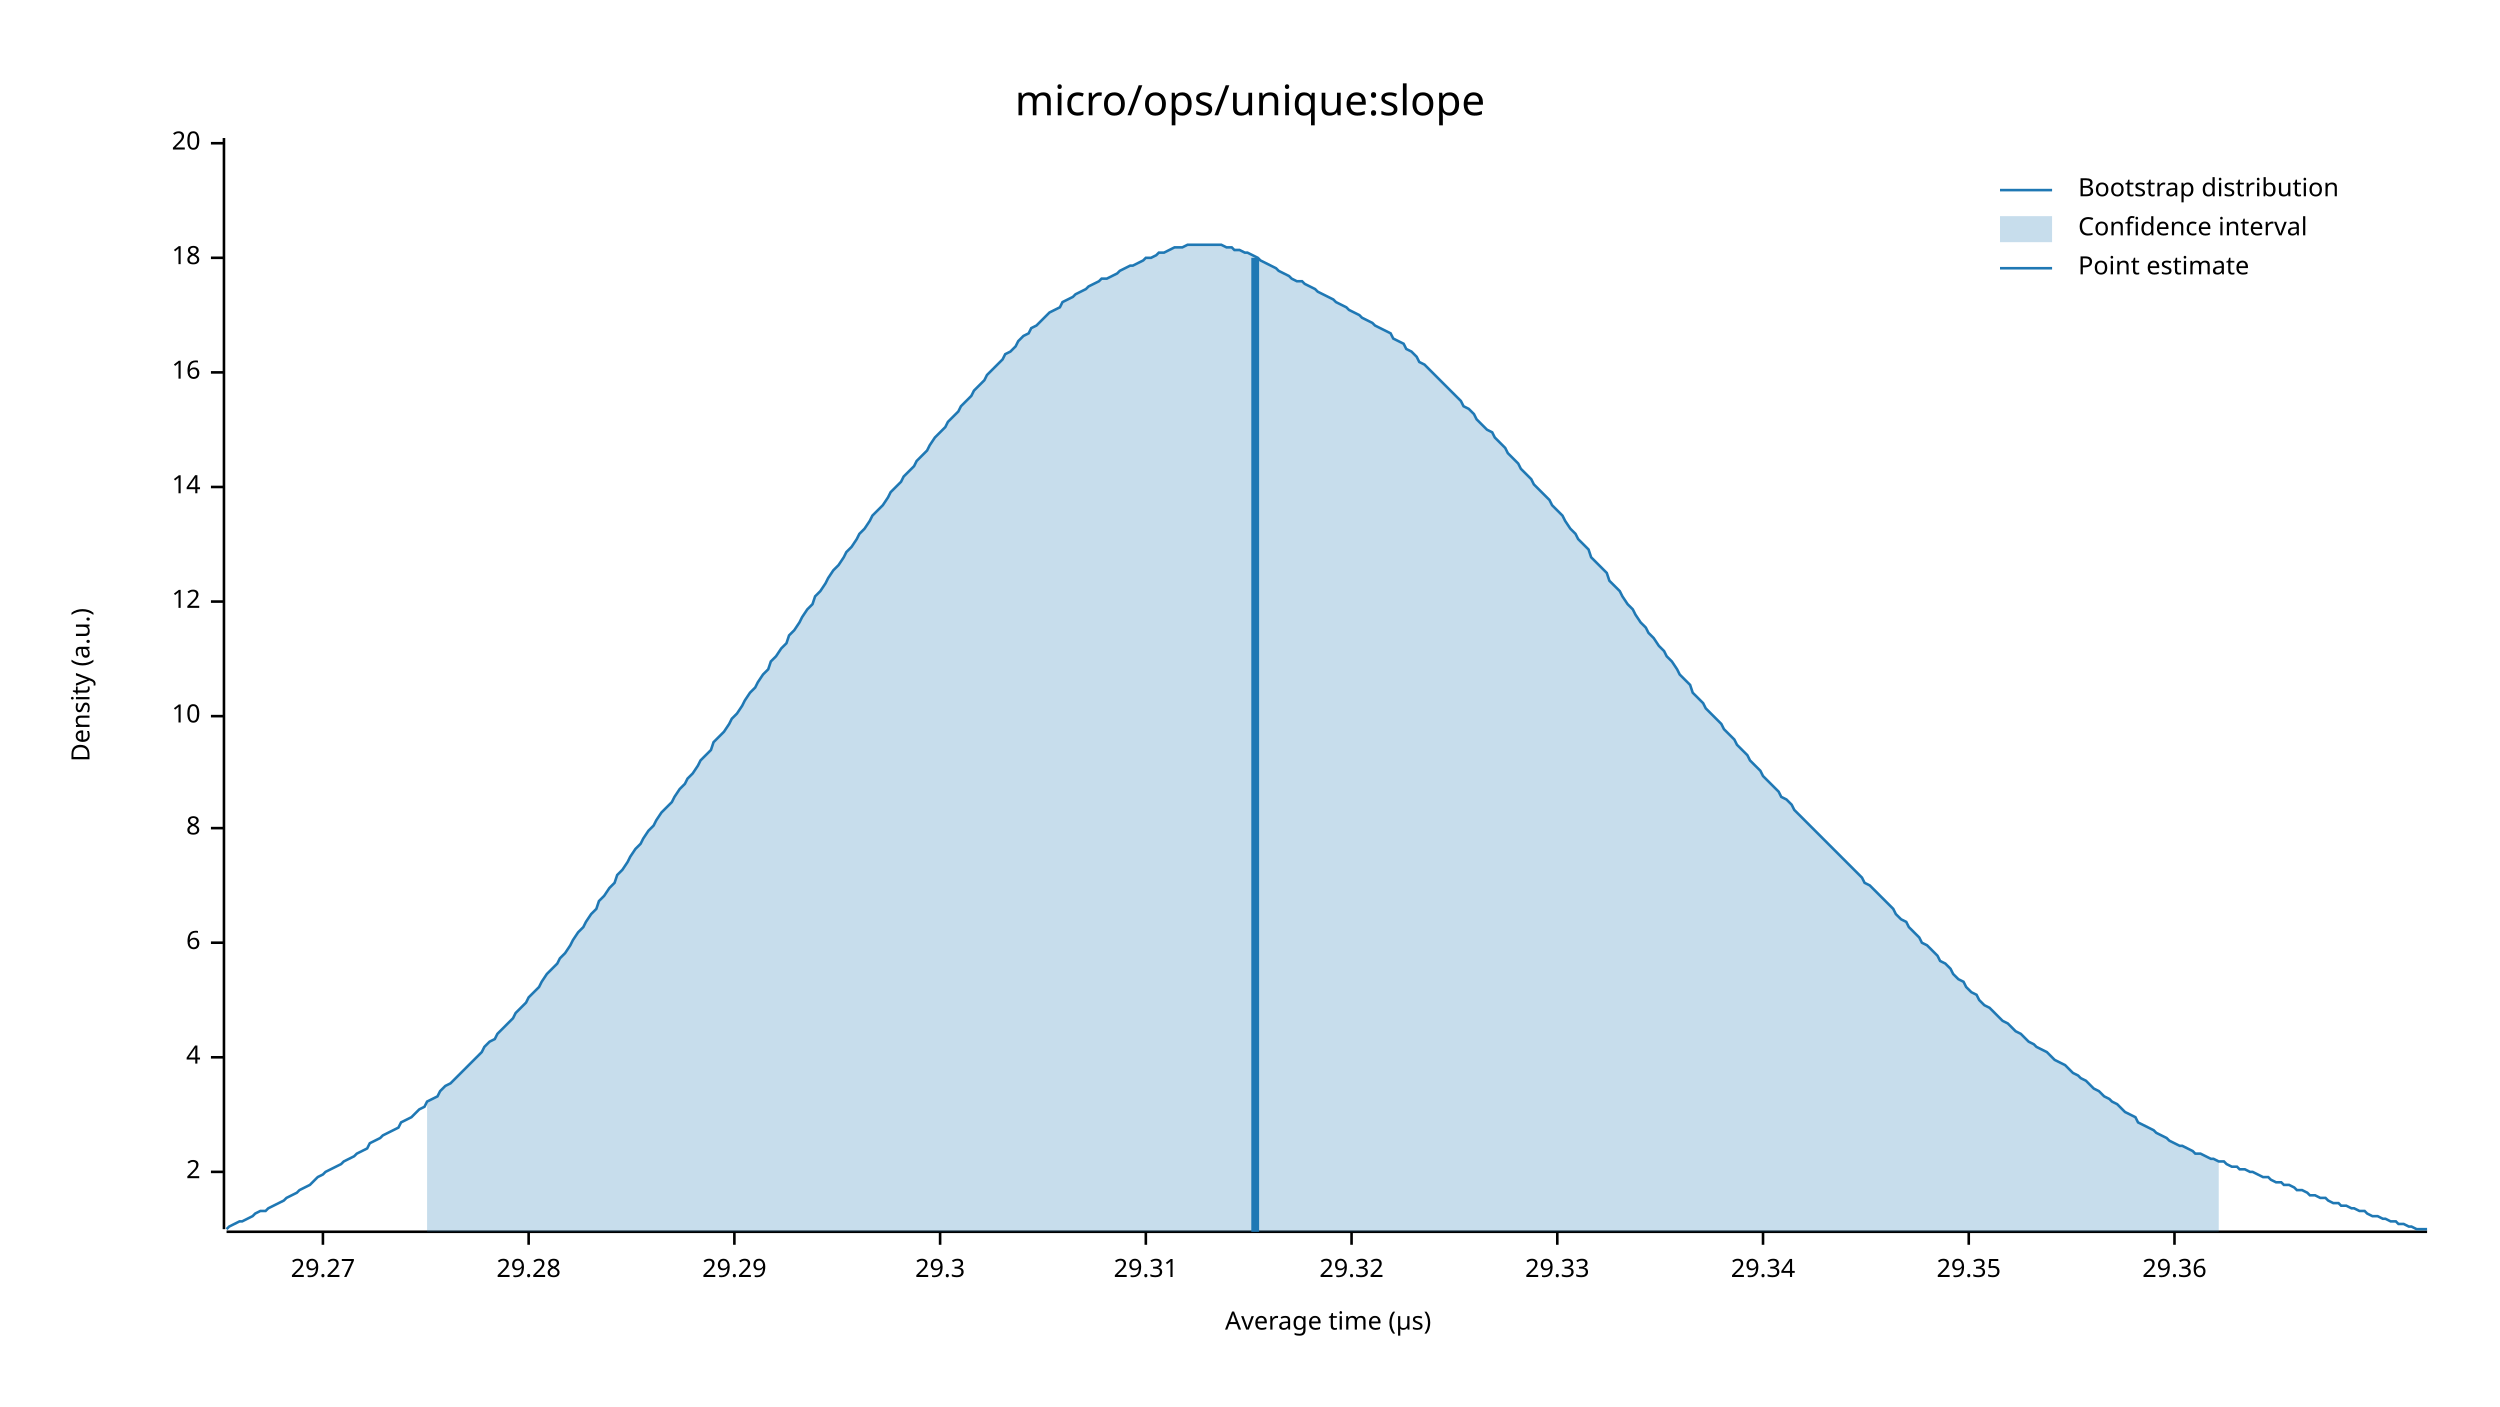
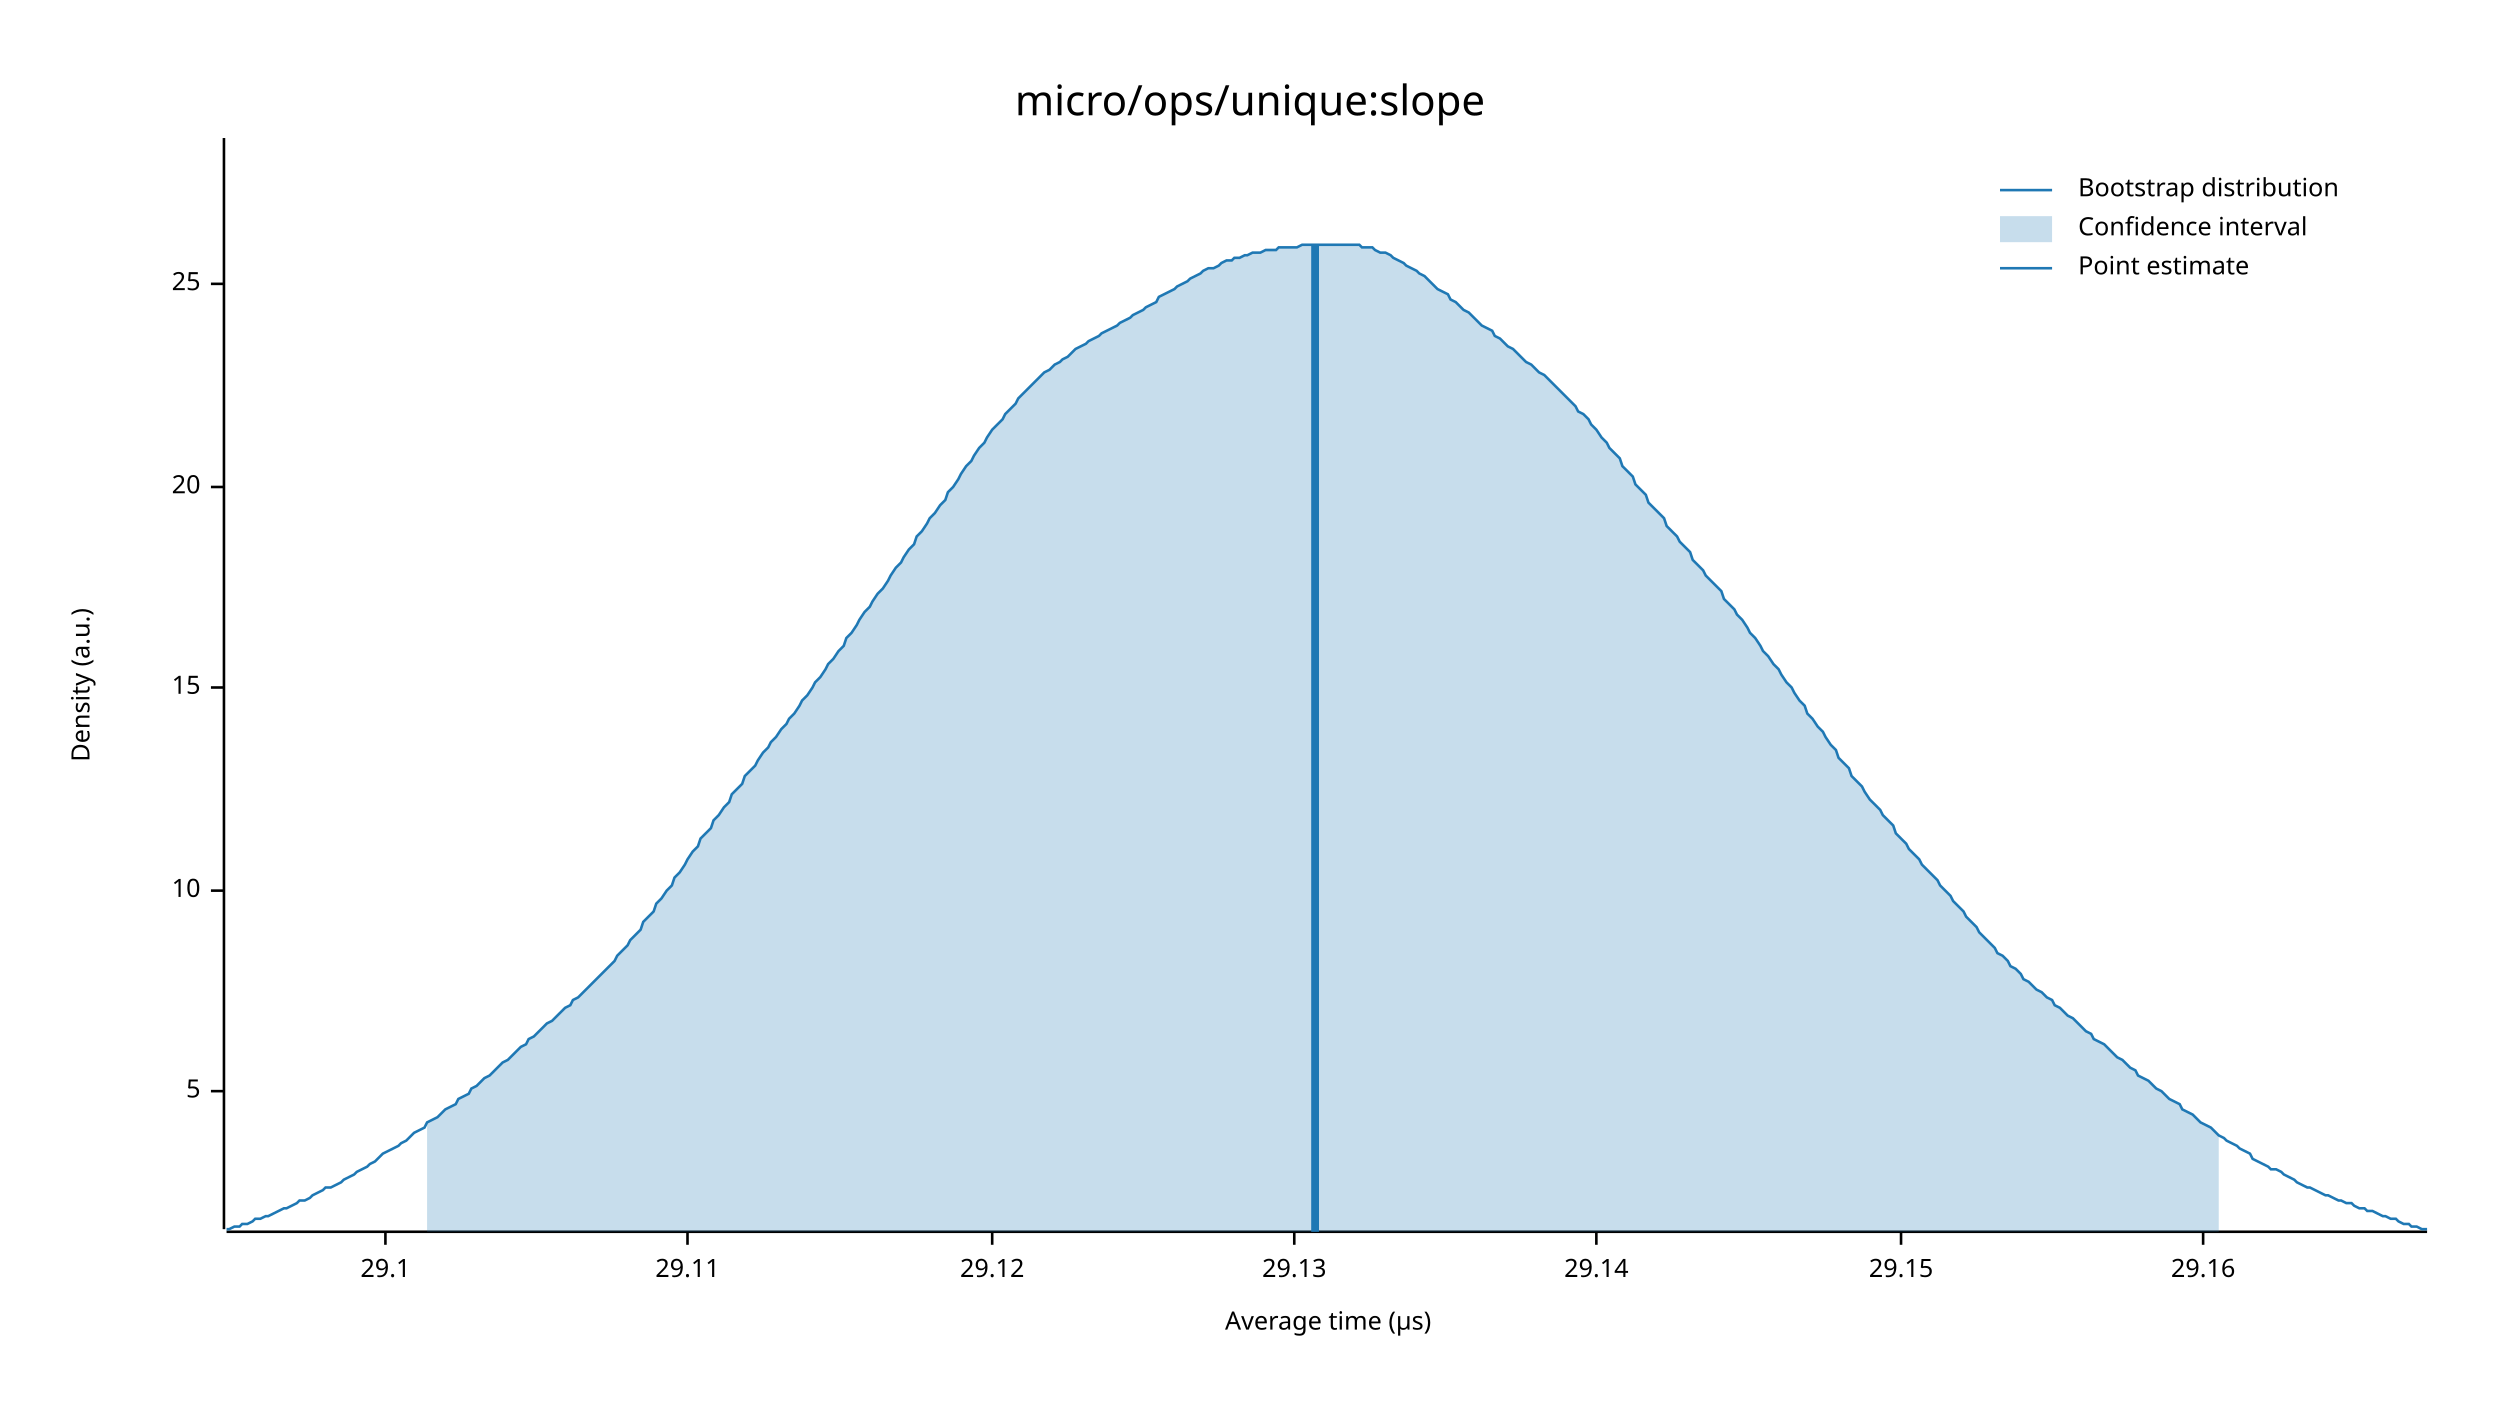
<svg xmlns="http://www.w3.org/2000/svg" width="960" height="540" viewBox="0 0 960 540">
  <text x="480" y="32" dy="0.76em" text-anchor="middle" font-family="sans-serif" font-size="16.129" opacity="1" fill="#000000">
micro/ops/unique:slope
</text>
  <text x="27" y="263" dy="0.76em" text-anchor="middle" font-family="sans-serif" font-size="9.677" opacity="1" fill="#000000" transform="rotate(270, 27, 263)">
Density (a.u.)
</text>
  <text x="510" y="513" dy="-0.5ex" text-anchor="middle" font-family="sans-serif" font-size="9.677" opacity="1" fill="#000000">
Average time (µs)
</text>
  <polyline fill="none" opacity="1" stroke="#000000" stroke-width="1" points="86,53 86,472 " />
-   <text x="77" y="450" dy="0.5ex" text-anchor="end" font-family="sans-serif" font-size="9.677" opacity="1" fill="#000000">
- 2
+   <text x="77" y="419" dy="0.5ex" text-anchor="end" font-family="sans-serif" font-size="9.677" opacity="1" fill="#000000">
+ 5
</text>
-   <polyline fill="none" opacity="1" stroke="#000000" stroke-width="1" points="81,450 86,450 " />
-   <text x="77" y="406" dy="0.5ex" text-anchor="end" font-family="sans-serif" font-size="9.677" opacity="1" fill="#000000">
- 4
- </text>
-   <polyline fill="none" opacity="1" stroke="#000000" stroke-width="1" points="81,406 86,406 " />
-   <text x="77" y="362" dy="0.5ex" text-anchor="end" font-family="sans-serif" font-size="9.677" opacity="1" fill="#000000">
- 6
- </text>
-   <polyline fill="none" opacity="1" stroke="#000000" stroke-width="1" points="81,362 86,362 " />
-   <text x="77" y="318" dy="0.5ex" text-anchor="end" font-family="sans-serif" font-size="9.677" opacity="1" fill="#000000">
- 8
- </text>
-   <polyline fill="none" opacity="1" stroke="#000000" stroke-width="1" points="81,318 86,318 " />
-   <text x="77" y="275" dy="0.5ex" text-anchor="end" font-family="sans-serif" font-size="9.677" opacity="1" fill="#000000">
+   <polyline fill="none" opacity="1" stroke="#000000" stroke-width="1" points="81,419 86,419 " />
+   <text x="77" y="342" dy="0.5ex" text-anchor="end" font-family="sans-serif" font-size="9.677" opacity="1" fill="#000000">
10
</text>
-   <polyline fill="none" opacity="1" stroke="#000000" stroke-width="1" points="81,275 86,275 " />
-   <text x="77" y="231" dy="0.5ex" text-anchor="end" font-family="sans-serif" font-size="9.677" opacity="1" fill="#000000">
- 12
+   <polyline fill="none" opacity="1" stroke="#000000" stroke-width="1" points="81,342 86,342 " />
+   <text x="77" y="264" dy="0.5ex" text-anchor="end" font-family="sans-serif" font-size="9.677" opacity="1" fill="#000000">
+ 15
</text>
-   <polyline fill="none" opacity="1" stroke="#000000" stroke-width="1" points="81,231 86,231 " />
+   <polyline fill="none" opacity="1" stroke="#000000" stroke-width="1" points="81,264 86,264 " />
  <text x="77" y="187" dy="0.5ex" text-anchor="end" font-family="sans-serif" font-size="9.677" opacity="1" fill="#000000">
- 14
+ 20
</text>
  <polyline fill="none" opacity="1" stroke="#000000" stroke-width="1" points="81,187 86,187 " />
-   <text x="77" y="143" dy="0.5ex" text-anchor="end" font-family="sans-serif" font-size="9.677" opacity="1" fill="#000000">
- 16
+   <text x="77" y="109" dy="0.5ex" text-anchor="end" font-family="sans-serif" font-size="9.677" opacity="1" fill="#000000">
+ 25
</text>
-   <polyline fill="none" opacity="1" stroke="#000000" stroke-width="1" points="81,143 86,143 " />
-   <text x="77" y="99" dy="0.5ex" text-anchor="end" font-family="sans-serif" font-size="9.677" opacity="1" fill="#000000">
- 18
+   <polyline fill="none" opacity="1" stroke="#000000" stroke-width="1" points="81,109 86,109 " />
+   <polyline fill="none" opacity="1" stroke="#000000" stroke-width="1" points="87,473 932,473 " />
+   <text x="148" y="483" dy="0.76em" text-anchor="middle" font-family="sans-serif" font-size="9.677" opacity="1" fill="#000000">
+ 29.1
</text>
-   <polyline fill="none" opacity="1" stroke="#000000" stroke-width="1" points="81,99 86,99 " />
-   <text x="77" y="55" dy="0.5ex" text-anchor="end" font-family="sans-serif" font-size="9.677" opacity="1" fill="#000000">
- 20
+   <polyline fill="none" opacity="1" stroke="#000000" stroke-width="1" points="148,473 148,478 " />
+   <text x="264" y="483" dy="0.76em" text-anchor="middle" font-family="sans-serif" font-size="9.677" opacity="1" fill="#000000">
+ 29.11
</text>
-   <polyline fill="none" opacity="1" stroke="#000000" stroke-width="1" points="81,55 86,55 " />
-   <polyline fill="none" opacity="1" stroke="#000000" stroke-width="1" points="87,473 932,473 " />
-   <text x="124" y="483" dy="0.76em" text-anchor="middle" font-family="sans-serif" font-size="9.677" opacity="1" fill="#000000">
- 29.27
+   <polyline fill="none" opacity="1" stroke="#000000" stroke-width="1" points="264,473 264,478 " />
+   <text x="381" y="483" dy="0.76em" text-anchor="middle" font-family="sans-serif" font-size="9.677" opacity="1" fill="#000000">
+ 29.12
</text>
-   <polyline fill="none" opacity="1" stroke="#000000" stroke-width="1" points="124,473 124,478 " />
-   <text x="203" y="483" dy="0.76em" text-anchor="middle" font-family="sans-serif" font-size="9.677" opacity="1" fill="#000000">
- 29.28
+   <polyline fill="none" opacity="1" stroke="#000000" stroke-width="1" points="381,473 381,478 " />
+   <text x="497" y="483" dy="0.76em" text-anchor="middle" font-family="sans-serif" font-size="9.677" opacity="1" fill="#000000">
+ 29.13
</text>
-   <polyline fill="none" opacity="1" stroke="#000000" stroke-width="1" points="203,473 203,478 " />
-   <text x="282" y="483" dy="0.76em" text-anchor="middle" font-family="sans-serif" font-size="9.677" opacity="1" fill="#000000">
- 29.29
+   <polyline fill="none" opacity="1" stroke="#000000" stroke-width="1" points="497,473 497,478 " />
+   <text x="613" y="483" dy="0.76em" text-anchor="middle" font-family="sans-serif" font-size="9.677" opacity="1" fill="#000000">
+ 29.14
</text>
-   <polyline fill="none" opacity="1" stroke="#000000" stroke-width="1" points="282,473 282,478 " />
-   <text x="361" y="483" dy="0.76em" text-anchor="middle" font-family="sans-serif" font-size="9.677" opacity="1" fill="#000000">
- 29.3
+   <polyline fill="none" opacity="1" stroke="#000000" stroke-width="1" points="613,473 613,478 " />
+   <text x="730" y="483" dy="0.76em" text-anchor="middle" font-family="sans-serif" font-size="9.677" opacity="1" fill="#000000">
+ 29.15
</text>
-   <polyline fill="none" opacity="1" stroke="#000000" stroke-width="1" points="361,473 361,478 " />
-   <text x="440" y="483" dy="0.76em" text-anchor="middle" font-family="sans-serif" font-size="9.677" opacity="1" fill="#000000">
- 29.31
+   <polyline fill="none" opacity="1" stroke="#000000" stroke-width="1" points="730,473 730,478 " />
+   <text x="846" y="483" dy="0.76em" text-anchor="middle" font-family="sans-serif" font-size="9.677" opacity="1" fill="#000000">
+ 29.16
</text>
-   <polyline fill="none" opacity="1" stroke="#000000" stroke-width="1" points="440,473 440,478 " />
-   <text x="519" y="483" dy="0.76em" text-anchor="middle" font-family="sans-serif" font-size="9.677" opacity="1" fill="#000000">
- 29.32
- </text>
-   <polyline fill="none" opacity="1" stroke="#000000" stroke-width="1" points="519,473 519,478 " />
-   <text x="598" y="483" dy="0.76em" text-anchor="middle" font-family="sans-serif" font-size="9.677" opacity="1" fill="#000000">
- 29.33
- </text>
-   <polyline fill="none" opacity="1" stroke="#000000" stroke-width="1" points="598,473 598,478 " />
-   <text x="677" y="483" dy="0.76em" text-anchor="middle" font-family="sans-serif" font-size="9.677" opacity="1" fill="#000000">
- 29.34
- </text>
-   <polyline fill="none" opacity="1" stroke="#000000" stroke-width="1" points="677,473 677,478 " />
-   <text x="756" y="483" dy="0.76em" text-anchor="middle" font-family="sans-serif" font-size="9.677" opacity="1" fill="#000000">
- 29.35
- </text>
-   <polyline fill="none" opacity="1" stroke="#000000" stroke-width="1" points="756,473 756,478 " />
-   <text x="835" y="483" dy="0.76em" text-anchor="middle" font-family="sans-serif" font-size="9.677" opacity="1" fill="#000000">
- 29.36
- </text>
-   <polyline fill="none" opacity="1" stroke="#000000" stroke-width="1" points="835,473 835,478 " />
-   <polyline fill="none" opacity="1" stroke="#1F78B4" stroke-width="1" points="87,472 88,471 90,470 92,469 93,469 95,468 97,467 98,466 100,465 102,465 103,464 105,463 107,462 109,461 110,460 112,459 114,458 115,457 117,456 119,455 120,454 122,452 124,451 125,450 127,449 129,448 131,447 132,446 134,445 136,444 137,443 139,442 141,441 142,439 144,438 146,437 147,436 149,435 151,434 153,433 154,431 156,430 158,429 159,428 161,426 163,425 164,423 166,422 168,421 169,419 171,417 173,416 175,414 176,413 178,411 180,409 181,408 183,406 185,404 186,402 188,400 190,399 191,397 193,395 195,393 197,391 198,389 200,387 202,385 203,383 205,381 207,379 208,377 210,374 212,372 214,370 215,368 217,366 219,363 220,361 222,358 224,356 225,354 227,351 229,349 230,346 232,344 234,341 236,339 237,336 239,334 241,331 242,329 244,326 246,324 247,322 249,319 251,317 252,315 254,312 256,310 258,308 259,306 261,303 263,301 264,299 266,297 268,294 269,292 271,290 273,288 274,285 276,283 278,281 280,278 281,276 283,274 285,271 286,269 288,266 290,264 291,262 293,259 295,257 296,254 298,252 300,249 302,247 303,244 305,242 307,239 308,237 310,234 312,232 313,229 315,227 317,224 318,222 320,219 322,217 324,214 325,212 327,210 329,207 330,205 332,203 334,200 335,198 337,196 339,194 341,191 342,189 344,187 346,185 347,183 349,181 351,179 352,177 354,175 356,173 357,171 359,168 361,166 363,164 364,162 366,160 368,158 369,156 371,154 373,152 374,150 376,148 378,146 379,144 381,142 383,140 385,138 386,136 388,135 390,133 391,131 393,129 395,128 396,126 398,125 400,123 401,122 403,120 405,119 407,118 408,116 410,115 412,114 413,113 415,112 417,111 418,110 420,109 422,108 423,107 425,107 427,106 429,105 430,104 432,103 434,102 435,102 437,101 439,100 440,99 442,99 444,98 445,97 447,97 449,96 451,95 452,95 454,95 456,94 457,94 459,94 461,94 462,94 464,94 466,94 468,94 469,94 471,95 473,95 474,96 476,96 478,97 479,97 481,98 483,99 484,100 486,101 488,102 490,103 491,104 493,105 495,106 496,107 498,108 500,108 501,109 503,110 505,111 506,112 508,113 510,114 512,115 513,116 515,117 517,118 518,119 520,120 522,121 523,122 525,123 527,124 528,125 530,126 532,127 534,128 535,130 537,131 539,132 540,134 542,135 544,137 545,139 547,140 549,142 550,143 552,145 554,147 556,149 557,150 559,152 561,154 562,156 564,157 566,159 567,161 569,163 571,165 573,166 574,168 576,170 578,172 579,174 581,176 583,178 584,180 586,182 588,184 589,186 591,188 593,190 595,192 596,194 598,196 600,198 601,200 603,203 605,205 606,207 608,209 610,211 611,214 613,216 615,218 617,220 618,223 620,225 622,227 623,229 625,232 627,234 628,236 630,239 632,241 633,243 635,245 637,248 639,250 640,252 642,254 644,257 645,259 647,261 649,263 650,266 652,268 654,270 655,272 657,274 659,276 661,278 662,280 664,282 666,284 667,286 669,288 671,290 672,292 674,294 676,296 677,298 679,300 681,302 683,304 684,306 686,307 688,309 689,311 691,313 693,315 694,316 696,318 698,320 700,322 701,323 703,325 705,327 706,328 708,330 710,332 711,333 713,335 715,337 716,339 718,340 720,342 722,344 723,345 725,347 727,349 728,351 730,353 732,354 733,356 735,358 737,360 738,362 740,363 742,365 744,367 745,369 747,370 749,372 750,374 752,376 754,377 755,379 757,381 759,382 760,384 762,386 764,387 766,389 767,390 769,392 771,393 772,394 774,396 776,397 777,398 779,400 781,401 782,402 784,403 786,404 788,406 789,407 791,408 793,409 794,410 796,412 798,413 799,414 801,415 803,417 804,418 806,419 808,421 810,422 811,423 813,424 815,426 816,427 818,428 820,429 821,431 823,432 825,433 827,434 828,435 830,436 832,437 833,438 835,439 837,440 838,440 840,441 842,442 843,443 845,443 847,444 849,445 850,445 852,446 854,446 855,447 857,448 859,448 860,449 862,449 864,450 865,450 867,451 869,452 871,452 872,453 874,454 876,454 877,455 879,455 881,456 882,457 884,457 886,458 887,459 889,459 891,460 893,460 894,461 896,462 898,462 899,463 901,463 903,464 904,464 906,465 908,465 909,466 911,467 913,467 915,468 916,468 918,469 920,469 921,470 923,470 925,471 926,471 928,472 930,472 932,472 " />
-   <polygon opacity="0.25" fill="#1F78B4" points="164,423 166,422 168,421 169,419 171,417 173,416 175,414 176,413 178,411 180,409 181,408 183,406 185,404 186,402 188,400 190,399 191,397 193,395 195,393 197,391 198,389 200,387 202,385 203,383 205,381 207,379 208,377 210,374 212,372 214,370 215,368 217,366 219,363 220,361 222,358 224,356 225,354 227,351 229,349 230,346 232,344 234,341 236,339 237,336 239,334 241,331 242,329 244,326 246,324 247,322 249,319 251,317 252,315 254,312 256,310 258,308 259,306 261,303 263,301 264,299 266,297 268,294 269,292 271,290 273,288 274,285 276,283 278,281 280,278 281,276 283,274 285,271 286,269 288,266 290,264 291,262 293,259 295,257 296,254 298,252 300,249 302,247 303,244 305,242 307,239 308,237 310,234 312,232 313,229 315,227 317,224 318,222 320,219 322,217 324,214 325,212 327,210 329,207 330,205 332,203 334,200 335,198 337,196 339,194 341,191 342,189 344,187 346,185 347,183 349,181 351,179 352,177 354,175 356,173 357,171 359,168 361,166 363,164 364,162 366,160 368,158 369,156 371,154 373,152 374,150 376,148 378,146 379,144 381,142 383,140 385,138 386,136 388,135 390,133 391,131 393,129 395,128 396,126 398,125 400,123 401,122 403,120 405,119 407,118 408,116 410,115 412,114 413,113 415,112 417,111 418,110 420,109 422,108 423,107 425,107 427,106 429,105 430,104 432,103 434,102 435,102 437,101 439,100 440,99 442,99 444,98 445,97 447,97 449,96 451,95 452,95 454,95 456,94 457,94 459,94 461,94 462,94 464,94 466,94 468,94 469,94 471,95 473,95 474,96 476,96 478,97 479,97 481,98 483,99 484,100 486,101 488,102 490,103 491,104 493,105 495,106 496,107 498,108 500,108 501,109 503,110 505,111 506,112 508,113 510,114 512,115 513,116 515,117 517,118 518,119 520,120 522,121 523,122 525,123 527,124 528,125 530,126 532,127 534,128 535,130 537,131 539,132 540,134 542,135 544,137 545,139 547,140 549,142 550,143 552,145 554,147 556,149 557,150 559,152 561,154 562,156 564,157 566,159 567,161 569,163 571,165 573,166 574,168 576,170 578,172 579,174 581,176 583,178 584,180 586,182 588,184 589,186 591,188 593,190 595,192 596,194 598,196 600,198 601,200 603,203 605,205 606,207 608,209 610,211 611,214 613,216 615,218 617,220 618,223 620,225 622,227 623,229 625,232 627,234 628,236 630,239 632,241 633,243 635,245 637,248 639,250 640,252 642,254 644,257 645,259 647,261 649,263 650,266 652,268 654,270 655,272 657,274 659,276 661,278 662,280 664,282 666,284 667,286 669,288 671,290 672,292 674,294 676,296 677,298 679,300 681,302 683,304 684,306 686,307 688,309 689,311 691,313 693,315 694,316 696,318 698,320 700,322 701,323 703,325 705,327 706,328 708,330 710,332 711,333 713,335 715,337 716,339 718,340 720,342 722,344 723,345 725,347 727,349 728,351 730,353 732,354 733,356 735,358 737,360 738,362 740,363 742,365 744,367 745,369 747,370 749,372 750,374 752,376 754,377 755,379 757,381 759,382 760,384 762,386 764,387 766,389 767,390 769,392 771,393 772,394 774,396 776,397 777,398 779,400 781,401 782,402 784,403 786,404 788,406 789,407 791,408 793,409 794,410 796,412 798,413 799,414 801,415 803,417 804,418 806,419 808,421 810,422 811,423 813,424 815,426 816,427 818,428 820,429 821,431 823,432 825,433 827,434 828,435 830,436 832,437 833,438 835,439 837,440 838,440 840,441 842,442 843,443 845,443 847,444 849,445 850,445 852,446 852,473 164,473 " />
-   <polyline fill="none" opacity="1" stroke="#1F78B4" stroke-width="3" points="482,473 482,99 " />
+   <polyline fill="none" opacity="1" stroke="#000000" stroke-width="1" points="846,473 846,478 " />
+   <polyline fill="none" opacity="1" stroke="#1F78B4" stroke-width="1" points="87,472 88,472 90,471 92,471 93,470 95,470 97,469 98,468 100,468 102,467 103,467 105,466 107,465 109,464 110,464 112,463 114,462 115,461 117,461 119,460 120,459 122,458 124,457 125,456 127,456 129,455 131,454 132,453 134,452 136,451 137,450 139,449 141,448 142,447 144,446 146,444 147,443 149,442 151,441 153,440 154,439 156,438 158,436 159,435 161,434 163,433 164,431 166,430 168,429 169,428 171,426 173,425 175,424 176,422 178,421 180,420 181,418 183,417 185,415 186,414 188,413 190,411 191,410 193,408 195,407 197,405 198,404 200,402 202,401 203,399 205,398 207,396 208,395 210,393 212,392 214,390 215,389 217,387 219,386 220,384 222,383 224,381 225,380 227,378 229,376 230,375 232,373 234,371 236,369 237,367 239,365 241,363 242,361 244,359 246,357 247,354 249,352 251,350 252,347 254,345 256,342 258,340 259,337 261,335 263,332 264,330 266,327 268,325 269,322 271,320 273,318 274,315 276,313 278,310 280,308 281,305 283,303 285,301 286,298 288,296 290,294 291,292 293,289 295,287 296,285 298,283 300,280 302,278 303,276 305,274 307,271 308,269 310,267 312,264 313,262 315,260 317,257 318,255 320,253 322,250 324,248 325,245 327,243 329,240 330,238 332,235 334,233 335,231 337,228 339,226 341,223 342,221 344,218 346,216 347,214 349,211 351,209 352,206 354,204 356,201 357,199 359,197 361,194 363,192 364,189 366,187 368,184 369,182 371,179 373,177 374,175 376,172 378,170 379,168 381,165 383,163 385,161 386,159 388,157 390,155 391,153 393,151 395,149 396,148 398,146 400,144 401,143 403,142 405,140 407,139 408,138 410,137 412,135 413,134 415,133 417,132 418,131 420,130 422,129 423,128 425,127 427,126 429,125 430,124 432,123 434,122 435,121 437,120 439,119 440,118 442,117 444,116 445,114 447,113 449,112 451,111 452,110 454,109 456,108 457,107 459,106 461,105 462,104 464,103 466,103 468,102 469,101 471,100 473,100 474,99 476,99 478,98 479,98 481,97 483,97 484,97 486,96 488,96 490,96 491,95 493,95 495,95 496,95 498,95 500,94 501,94 503,94 505,94 506,94 508,94 510,94 512,94 513,94 515,94 517,94 518,94 520,94 522,94 523,95 525,95 527,95 528,96 530,97 532,97 534,98 535,99 537,100 539,101 540,102 542,103 544,104 545,105 547,106 549,108 550,109 552,111 554,112 556,113 557,115 559,116 561,118 562,119 564,120 566,122 567,123 569,125 571,126 573,127 574,129 576,130 578,132 579,133 581,134 583,136 584,137 586,139 588,140 589,141 591,143 593,144 595,146 596,147 598,149 600,151 601,152 603,154 605,156 606,158 608,159 610,161 611,163 613,165 615,168 617,170 618,172 620,174 622,176 623,179 625,181 627,183 628,186 630,188 632,190 633,193 635,195 637,197 639,199 640,202 642,204 644,206 645,208 647,210 649,212 650,215 652,217 654,219 655,221 657,223 659,225 661,227 662,230 664,232 666,234 667,236 669,238 671,241 672,243 674,245 676,248 677,250 679,252 681,255 683,257 684,259 686,262 688,264 689,266 691,269 693,271 694,274 696,276 698,279 700,281 701,283 703,286 705,288 706,291 708,293 710,295 711,298 713,300 715,302 716,304 718,307 720,309 722,311 723,313 725,315 727,317 728,320 730,322 732,324 733,326 735,328 737,330 738,332 740,334 742,336 744,338 745,340 747,342 749,344 750,346 752,348 754,350 755,352 757,354 759,356 760,358 762,360 764,362 766,364 767,366 769,367 771,369 772,371 774,372 776,374 777,376 779,377 781,379 782,380 784,381 786,383 788,384 789,386 791,387 793,389 794,390 796,391 798,393 799,394 801,396 803,397 804,399 806,400 808,401 810,403 811,404 813,406 815,407 816,408 818,410 820,411 821,413 823,414 825,415 827,417 828,418 830,419 832,421 833,422 835,423 837,424 838,426 840,427 842,428 843,429 845,431 847,432 849,433 850,434 852,436 854,437 855,438 857,439 859,440 860,441 862,442 864,443 865,445 867,446 869,447 871,448 872,449 874,449 876,450 877,451 879,452 881,453 882,454 884,455 886,456 887,456 889,457 891,458 893,459 894,459 896,460 898,461 899,461 901,462 903,462 904,463 906,464 908,464 909,465 911,465 913,466 915,467 916,467 918,468 920,468 921,469 923,470 925,470 926,471 928,471 930,472 932,472 " />
+   <polygon opacity="0.25" fill="#1F78B4" points="164,431 166,430 168,429 169,428 171,426 173,425 175,424 176,422 178,421 180,420 181,418 183,417 185,415 186,414 188,413 190,411 191,410 193,408 195,407 197,405 198,404 200,402 202,401 203,399 205,398 207,396 208,395 210,393 212,392 214,390 215,389 217,387 219,386 220,384 222,383 224,381 225,380 227,378 229,376 230,375 232,373 234,371 236,369 237,367 239,365 241,363 242,361 244,359 246,357 247,354 249,352 251,350 252,347 254,345 256,342 258,340 259,337 261,335 263,332 264,330 266,327 268,325 269,322 271,320 273,318 274,315 276,313 278,310 280,308 281,305 283,303 285,301 286,298 288,296 290,294 291,292 293,289 295,287 296,285 298,283 300,280 302,278 303,276 305,274 307,271 308,269 310,267 312,264 313,262 315,260 317,257 318,255 320,253 322,250 324,248 325,245 327,243 329,240 330,238 332,235 334,233 335,231 337,228 339,226 341,223 342,221 344,218 346,216 347,214 349,211 351,209 352,206 354,204 356,201 357,199 359,197 361,194 363,192 364,189 366,187 368,184 369,182 371,179 373,177 374,175 376,172 378,170 379,168 381,165 383,163 385,161 386,159 388,157 390,155 391,153 393,151 395,149 396,148 398,146 400,144 401,143 403,142 405,140 407,139 408,138 410,137 412,135 413,134 415,133 417,132 418,131 420,130 422,129 423,128 425,127 427,126 429,125 430,124 432,123 434,122 435,121 437,120 439,119 440,118 442,117 444,116 445,114 447,113 449,112 451,111 452,110 454,109 456,108 457,107 459,106 461,105 462,104 464,103 466,103 468,102 469,101 471,100 473,100 474,99 476,99 478,98 479,98 481,97 483,97 484,97 486,96 488,96 490,96 491,95 493,95 495,95 496,95 498,95 500,94 501,94 503,94 505,94 506,94 508,94 510,94 512,94 513,94 515,94 517,94 518,94 520,94 522,94 523,95 525,95 527,95 528,96 530,97 532,97 534,98 535,99 537,100 539,101 540,102 542,103 544,104 545,105 547,106 549,108 550,109 552,111 554,112 556,113 557,115 559,116 561,118 562,119 564,120 566,122 567,123 569,125 571,126 573,127 574,129 576,130 578,132 579,133 581,134 583,136 584,137 586,139 588,140 589,141 591,143 593,144 595,146 596,147 598,149 600,151 601,152 603,154 605,156 606,158 608,159 610,161 611,163 613,165 615,168 617,170 618,172 620,174 622,176 623,179 625,181 627,183 628,186 630,188 632,190 633,193 635,195 637,197 639,199 640,202 642,204 644,206 645,208 647,210 649,212 650,215 652,217 654,219 655,221 657,223 659,225 661,227 662,230 664,232 666,234 667,236 669,238 671,241 672,243 674,245 676,248 677,250 679,252 681,255 683,257 684,259 686,262 688,264 689,266 691,269 693,271 694,274 696,276 698,279 700,281 701,283 703,286 705,288 706,291 708,293 710,295 711,298 713,300 715,302 716,304 718,307 720,309 722,311 723,313 725,315 727,317 728,320 730,322 732,324 733,326 735,328 737,330 738,332 740,334 742,336 744,338 745,340 747,342 749,344 750,346 752,348 754,350 755,352 757,354 759,356 760,358 762,360 764,362 766,364 767,366 769,367 771,369 772,371 774,372 776,374 777,376 779,377 781,379 782,380 784,381 786,383 788,384 789,386 791,387 793,389 794,390 796,391 798,393 799,394 801,396 803,397 804,399 806,400 808,401 810,403 811,404 813,406 815,407 816,408 818,410 820,411 821,413 823,414 825,415 827,417 828,418 830,419 832,421 833,422 835,423 837,424 838,426 840,427 842,428 843,429 845,431 847,432 849,433 850,434 852,436 852,473 164,473 " />
+   <polyline fill="none" opacity="1" stroke="#1F78B4" stroke-width="3" points="505,473 505,94 " />
  <text x="798" y="68" dy="0.76em" text-anchor="start" font-family="sans-serif" font-size="9.677" opacity="1" fill="#000000">
Bootstrap distribution
</text>
  <text x="798" y="83" dy="0.76em" text-anchor="start" font-family="sans-serif" font-size="9.677" opacity="1" fill="#000000">
Confidence interval
</text>
  <text x="798" y="98" dy="0.76em" text-anchor="start" font-family="sans-serif" font-size="9.677" opacity="1" fill="#000000">
Point estimate
</text>
  <polyline fill="none" opacity="1" stroke="#1F78B4" stroke-width="1" points="768,73 788,73 " />
  <rect x="768" y="83" width="20" height="10" opacity="0.25" fill="#1F78B4" stroke="none" />
  <polyline fill="none" opacity="1" stroke="#1F78B4" stroke-width="1" points="768,103 788,103 " />
</svg>
